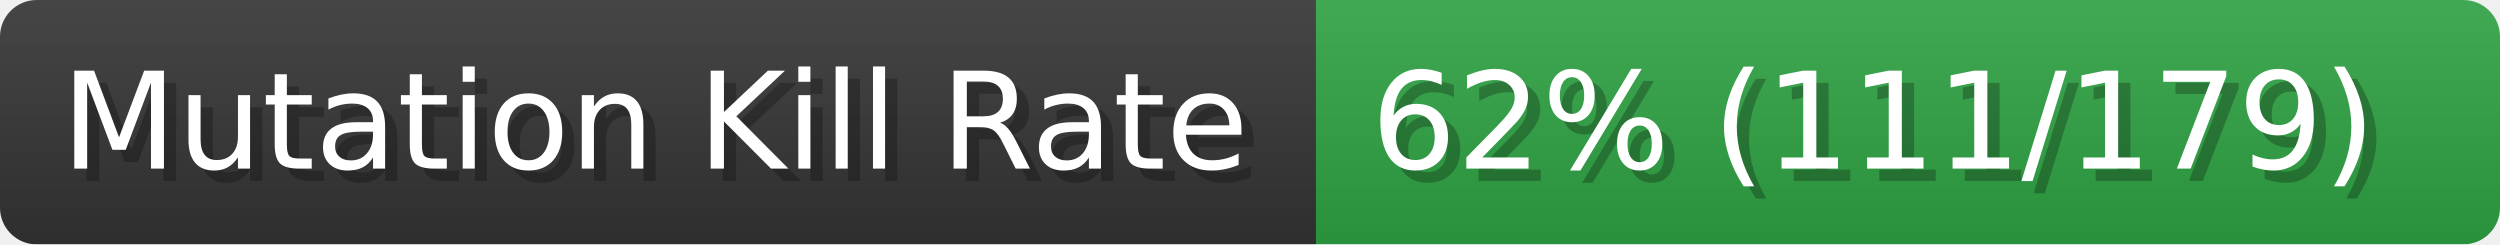
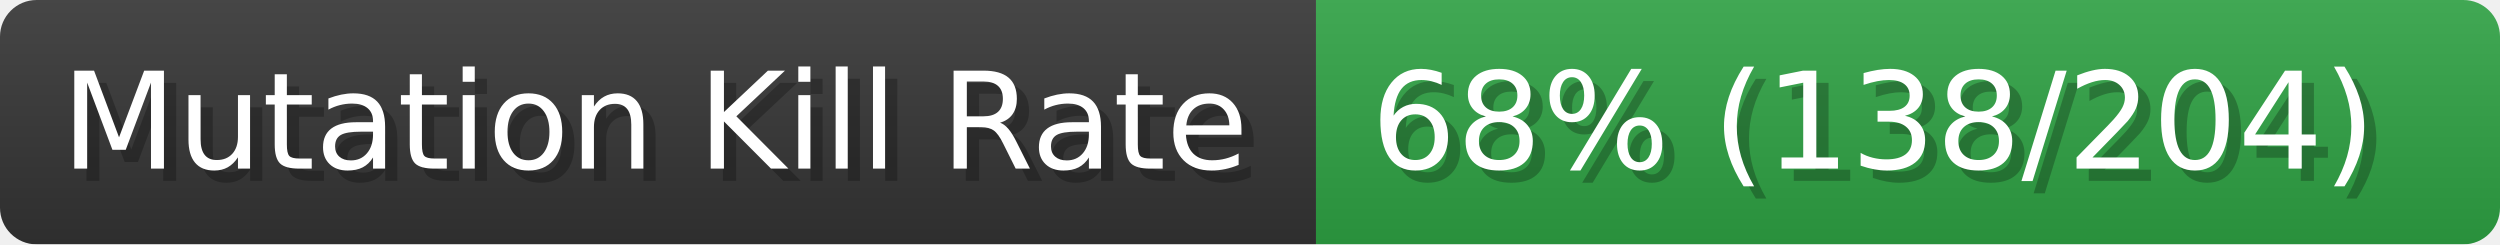
- <svg xmlns="http://www.w3.org/2000/svg" width="204.6" height="20" viewBox="0 0 2046 200" role="img" aria-label="Mutation Kill Rate: 62% (111/179)">
+ <svg xmlns="http://www.w3.org/2000/svg" width="204.6" height="20" viewBox="0 0 2046 200" role="img" aria-label="Mutation Kill Rate: 68% (138/204)">
  <linearGradient id="a" x2="0" y2="100%">
    <stop offset="0" stop-opacity=".1" stop-color="#EEE" />
    <stop offset="1" stop-opacity=".1" />
  </linearGradient>
  <mask id="m">
    <rect width="2046" height="200" rx="30" fill="#FFF" />
  </mask>
  <g mask="url(#m)">
    <rect width="1077" height="200" fill="#333" />
    <rect width="969" height="200" fill="#2ea043" x="1077" />
    <rect width="2046" height="200" fill="url(#a)" />
  </g>
  <g aria-hidden="true" fill="#fff" text-anchor="start" font-family="Verdana,DejaVu Sans,sans-serif" font-size="110">
    <text x="60" y="148" textLength="977" fill="#000" opacity="0.25">Mutation Kill Rate</text>
    <text x="50" y="138" textLength="977">Mutation Kill Rate</text>
-     <text x="1132" y="148" textLength="869" fill="#000" opacity="0.25">62% (111/179)</text>
-     <text x="1122" y="138" textLength="869">62% (111/179)</text>
+     <text x="1132" y="148" textLength="869" fill="#000" opacity="0.25">68% (138/204)</text>
+     <text x="1122" y="138" textLength="869">68% (138/204)</text>
  </g>
</svg>
